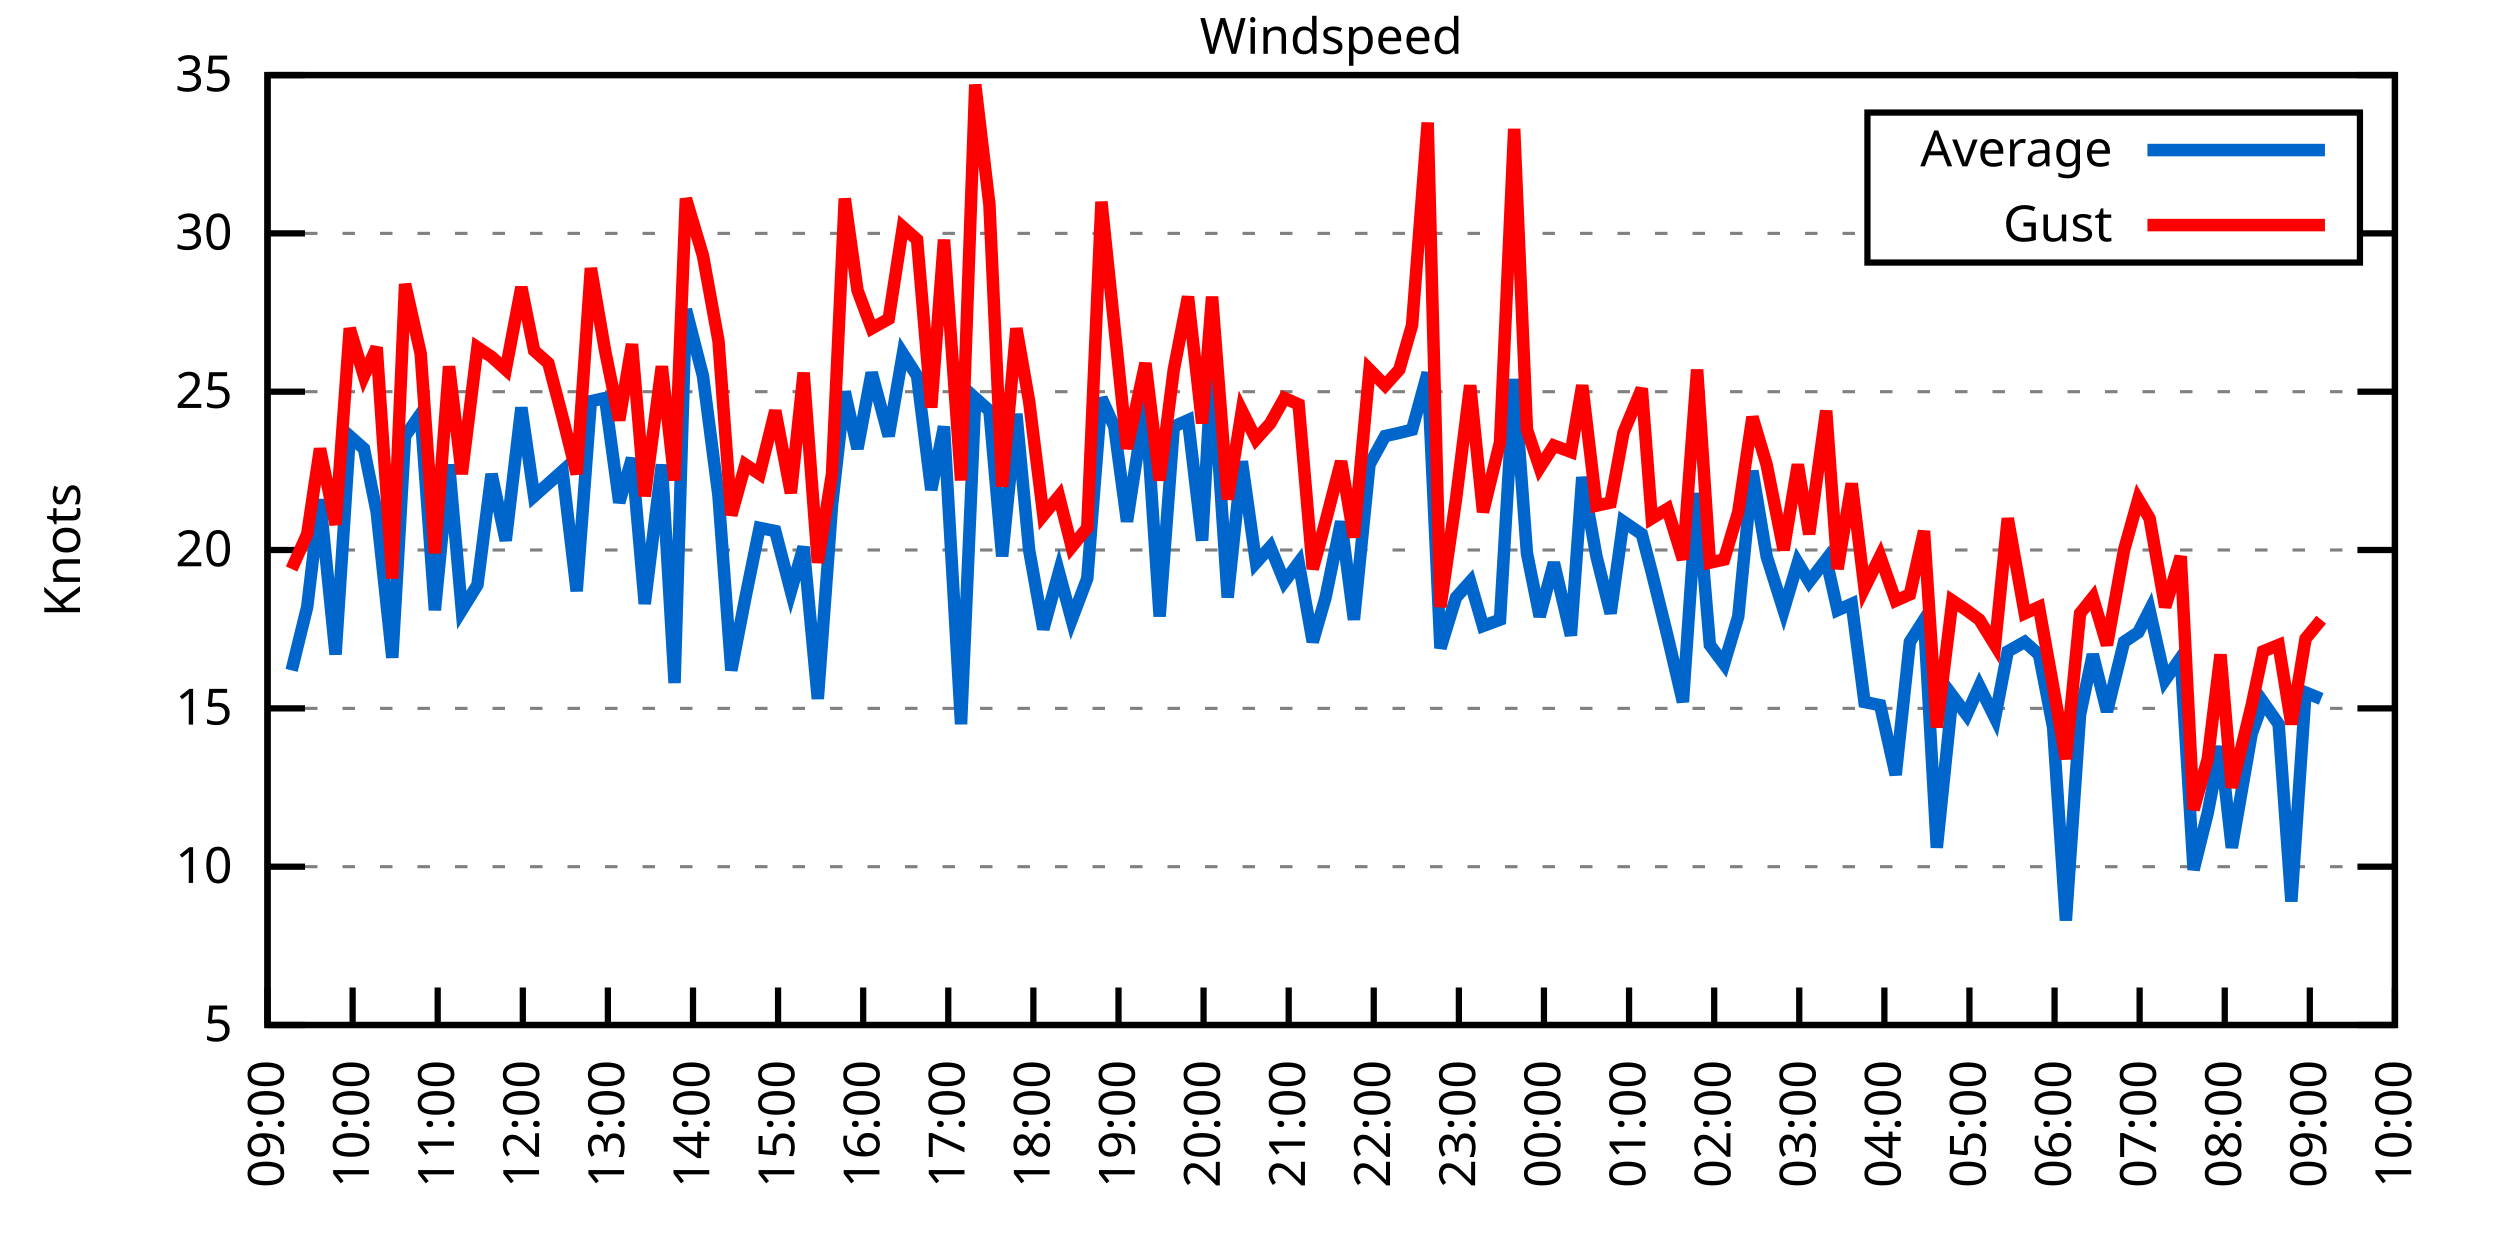
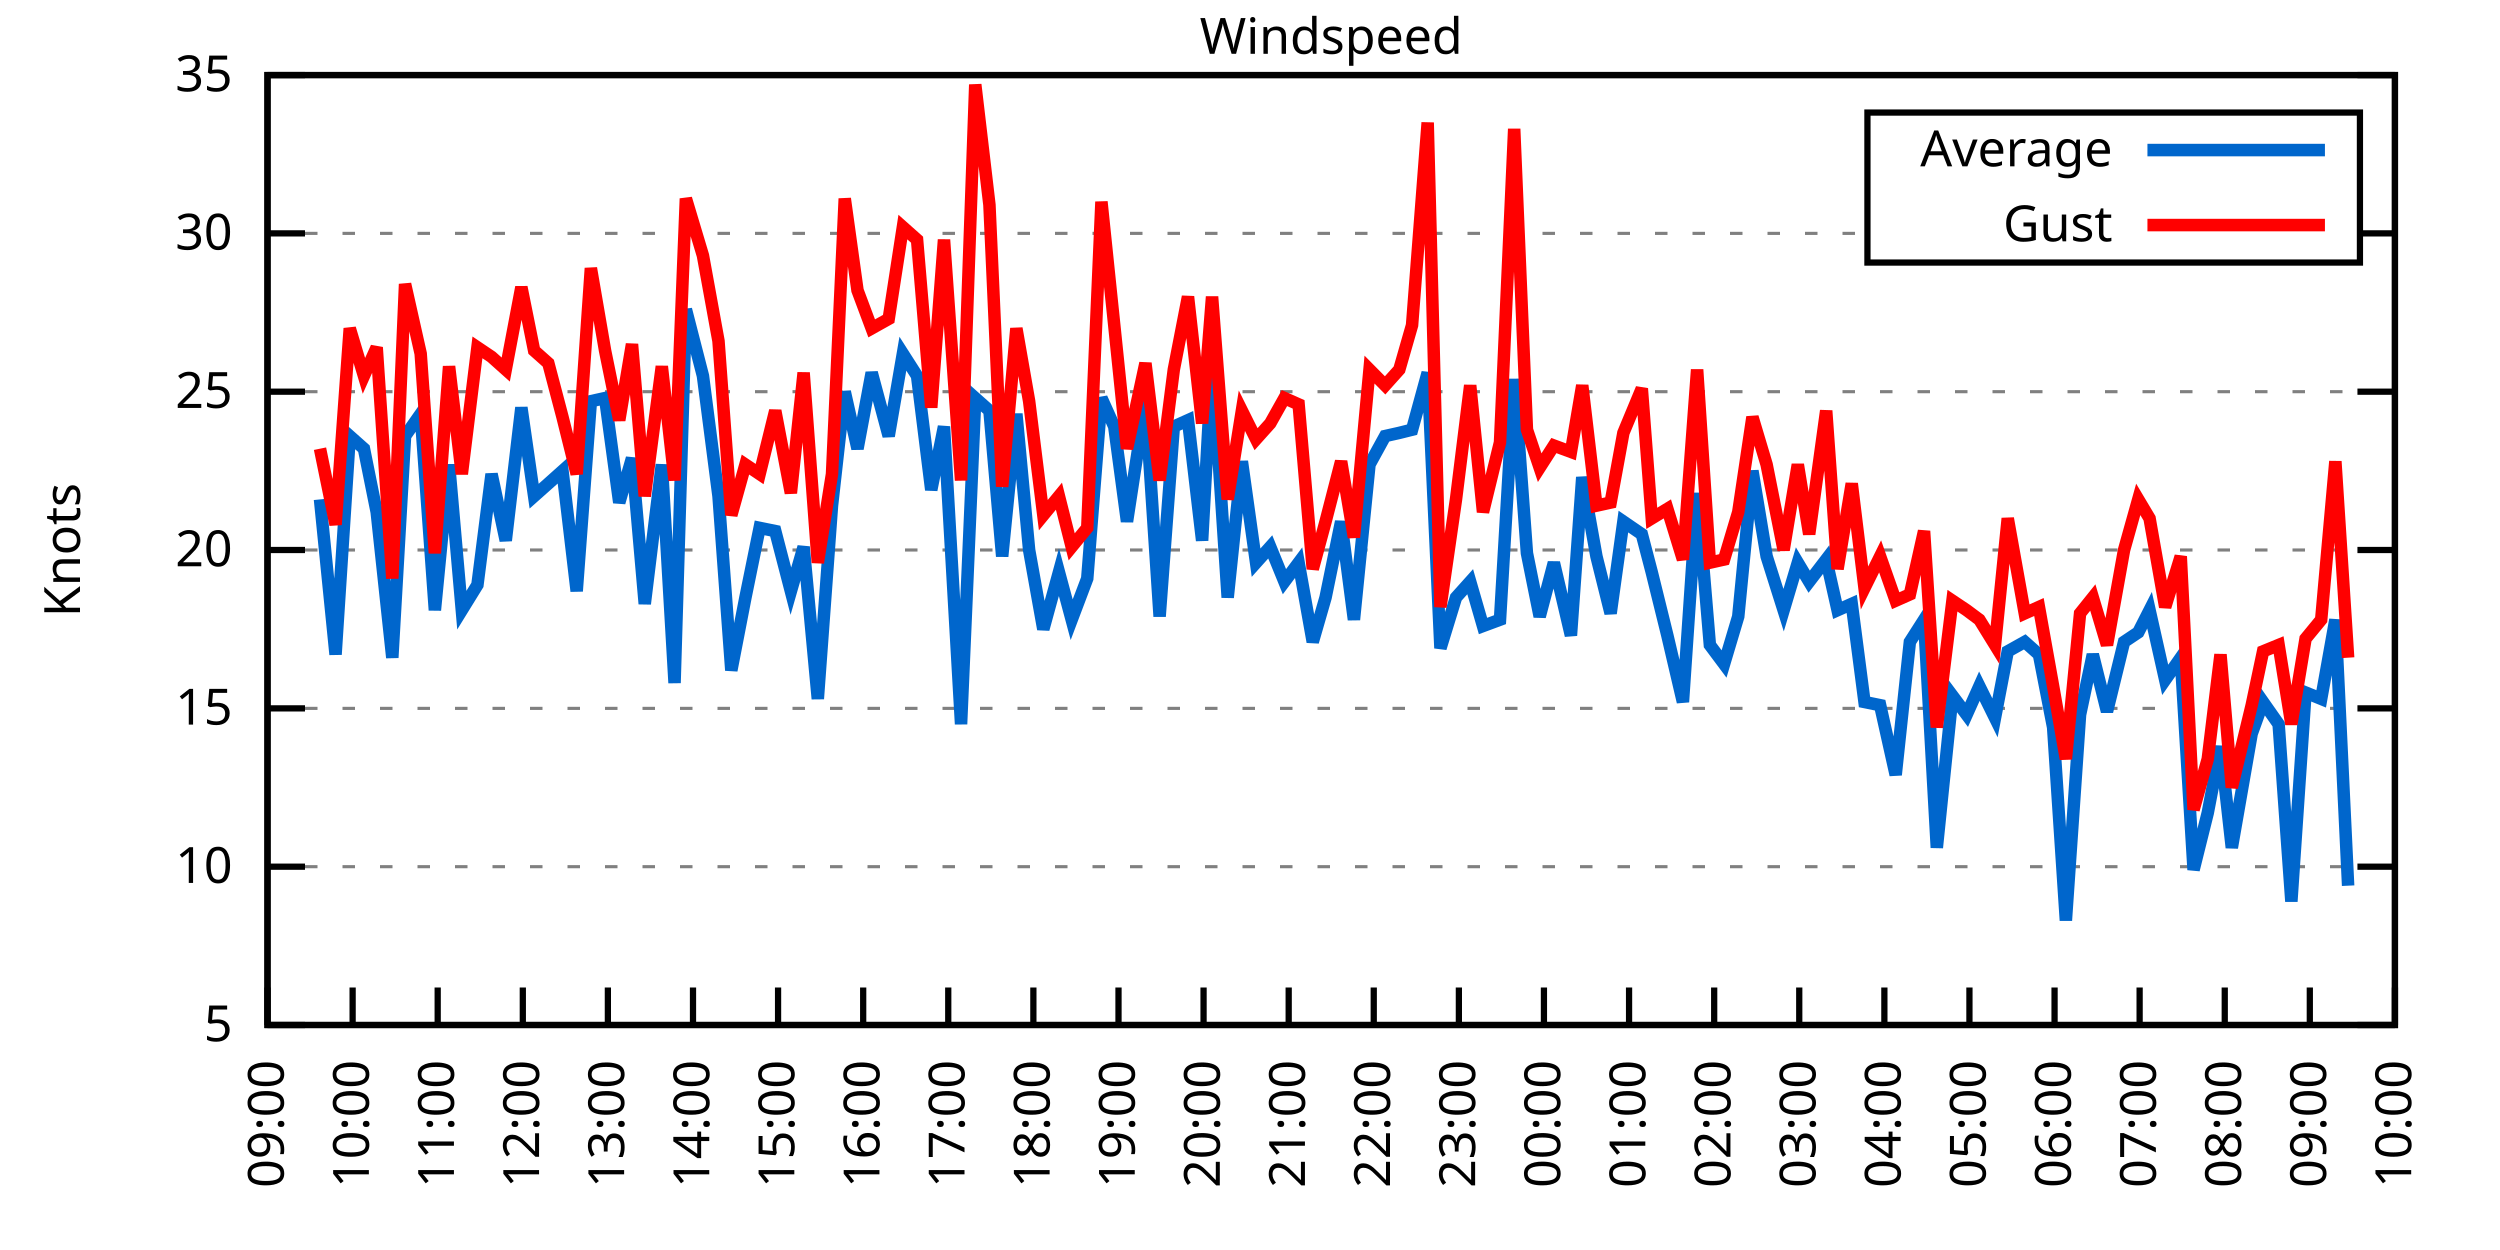
<svg xmlns="http://www.w3.org/2000/svg" xmlns:xlink="http://www.w3.org/1999/xlink" width="400" height="200" viewBox="0 0 400 200">
  <g id="gnuplot_canvas">
    <rect x="0" y="0" width="400" height="200" fill="none" />
    <defs>
      <circle id="gpDot" r="0.5" stroke-width="0.5" stroke="currentColor" />
      <path id="gpPt0" stroke-width="0.333" stroke="currentColor" d="M-1,0 h2 M0,-1 v2" />
      <path id="gpPt1" stroke-width="0.333" stroke="currentColor" d="M-1,-1 L1,1 M1,-1 L-1,1" />
      <path id="gpPt2" stroke-width="0.333" stroke="currentColor" d="M-1,0 L1,0 M0,-1 L0,1 M-1,-1 L1,1 M-1,1 L1,-1" />
      <rect id="gpPt3" stroke-width="0.333" stroke="currentColor" x="-1" y="-1" width="2" height="2" />
      <rect id="gpPt4" stroke-width="0.333" stroke="currentColor" fill="currentColor" x="-1" y="-1" width="2" height="2" />
      <circle id="gpPt5" stroke-width="0.333" stroke="currentColor" cx="0" cy="0" r="1" />
      <use xlink:href="#gpPt5" id="gpPt6" fill="currentColor" stroke="none" />
      <path id="gpPt7" stroke-width="0.333" stroke="currentColor" d="M0,-1.33 L-1.33,0.67 L1.33,0.67 z" />
      <use xlink:href="#gpPt7" id="gpPt8" fill="currentColor" stroke="none" />
      <use xlink:href="#gpPt7" id="gpPt9" stroke="currentColor" transform="rotate(180)" />
      <use xlink:href="#gpPt9" id="gpPt10" fill="currentColor" stroke="none" />
      <use xlink:href="#gpPt3" id="gpPt11" stroke="currentColor" transform="rotate(45)" />
      <use xlink:href="#gpPt11" id="gpPt12" fill="currentColor" stroke="none" />
      <path id="gpPt13" stroke-width="0.333" stroke="currentColor" d="M0,1.330 L1.265,0.411 L0.782,-1.067 L-0.782,-1.076 L-1.265,0.411 z" />
      <use xlink:href="#gpPt13" id="gpPt14" fill="currentColor" stroke="none" />
      <filter id="textbox" filterUnits="objectBoundingBox" x="0" y="0" height="1" width="1">
        <feFlood flood-color="white" flood-opacity="1" result="bgnd" />
        <feComposite in="SourceGraphic" in2="bgnd" operator="atop" />
      </filter>
      <filter id="greybox" filterUnits="objectBoundingBox" x="0" y="0" height="1" width="1">
        <feFlood flood-color="lightgrey" flood-opacity="1" result="grey" />
        <feComposite in="SourceGraphic" in2="grey" operator="atop" />
      </filter>
    </defs>
    <g fill="none" color="white" stroke="currentColor" stroke-width="1.00" stroke-linecap="butt" stroke-linejoin="miter">
</g>
    <g fill="none" color="black" stroke="currentColor" stroke-width="1.00" stroke-linecap="butt" stroke-linejoin="miter">
      <g stroke="none" shape-rendering="crispEdges">
        <polygon fill="rgb(255, 255, 255)" points="42.80,164.00 383.18,164.00 383.18,12.02 42.80,12.02 " />
      </g>
    </g>
    <g fill="none" color="black" stroke="currentColor" stroke-width="1.00" stroke-linecap="butt" stroke-linejoin="miter">
</g>
    <g fill="none" color="black" stroke="black" stroke-width="0.50" stroke-linecap="butt" stroke-linejoin="miter">
</g>
    <g fill="none" color="gray" stroke="currentColor" stroke-width="0.50" stroke-linecap="butt" stroke-linejoin="miter">
      <path stroke="gray" stroke-dasharray="2,4" class="gridline" d="M42.80,164.00 L383.19,164.00  " />
    </g>
    <g fill="none" color="gray" stroke="gray" stroke-width="1.00" stroke-linecap="butt" stroke-linejoin="miter">
</g>
    <g fill="none" color="black" stroke="currentColor" stroke-width="1.00" stroke-linecap="butt" stroke-linejoin="miter">
      <path stroke="black" d="M42.80,164.00 L48.80,164.00 M383.19,164.00 L377.19,164.00  " />
      <g transform="translate(37.20,166.60)" stroke="none" fill="black" font-family="Sans" font-size="8.00" text-anchor="end">
        <text>
          <tspan font-family="Sans"> 5</tspan>
        </text>
      </g>
    </g>
    <g fill="none" color="black" stroke="currentColor" stroke-width="1.00" stroke-linecap="butt" stroke-linejoin="miter">
</g>
    <g fill="none" color="black" stroke="black" stroke-width="0.50" stroke-linecap="butt" stroke-linejoin="miter">
</g>
    <g fill="none" color="gray" stroke="currentColor" stroke-width="0.50" stroke-linecap="butt" stroke-linejoin="miter">
      <path stroke="gray" stroke-dasharray="2,4" class="gridline" d="M42.80,138.67 L383.19,138.67  " />
    </g>
    <g fill="none" color="gray" stroke="gray" stroke-width="1.00" stroke-linecap="butt" stroke-linejoin="miter">
</g>
    <g fill="none" color="black" stroke="currentColor" stroke-width="1.00" stroke-linecap="butt" stroke-linejoin="miter">
      <path stroke="black" d="M42.80,138.67 L48.80,138.67 M383.19,138.67 L377.19,138.67  " />
      <g transform="translate(37.20,141.27)" stroke="none" fill="black" font-family="Sans" font-size="8.00" text-anchor="end">
        <text>
          <tspan font-family="Sans"> 10</tspan>
        </text>
      </g>
    </g>
    <g fill="none" color="black" stroke="currentColor" stroke-width="1.00" stroke-linecap="butt" stroke-linejoin="miter">
</g>
    <g fill="none" color="black" stroke="black" stroke-width="0.50" stroke-linecap="butt" stroke-linejoin="miter">
</g>
    <g fill="none" color="gray" stroke="currentColor" stroke-width="0.50" stroke-linecap="butt" stroke-linejoin="miter">
      <path stroke="gray" stroke-dasharray="2,4" class="gridline" d="M42.80,113.34 L383.19,113.34  " />
    </g>
    <g fill="none" color="gray" stroke="gray" stroke-width="1.00" stroke-linecap="butt" stroke-linejoin="miter">
</g>
    <g fill="none" color="black" stroke="currentColor" stroke-width="1.00" stroke-linecap="butt" stroke-linejoin="miter">
      <path stroke="black" d="M42.80,113.34 L48.80,113.34 M383.19,113.34 L377.19,113.34  " />
      <g transform="translate(37.20,115.94)" stroke="none" fill="black" font-family="Sans" font-size="8.00" text-anchor="end">
        <text>
          <tspan font-family="Sans"> 15</tspan>
        </text>
      </g>
    </g>
    <g fill="none" color="black" stroke="currentColor" stroke-width="1.00" stroke-linecap="butt" stroke-linejoin="miter">
</g>
    <g fill="none" color="black" stroke="black" stroke-width="0.50" stroke-linecap="butt" stroke-linejoin="miter">
</g>
    <g fill="none" color="gray" stroke="currentColor" stroke-width="0.50" stroke-linecap="butt" stroke-linejoin="miter">
      <path stroke="gray" stroke-dasharray="2,4" class="gridline" d="M42.80,88.00 L383.19,88.00  " />
    </g>
    <g fill="none" color="gray" stroke="gray" stroke-width="1.00" stroke-linecap="butt" stroke-linejoin="miter">
</g>
    <g fill="none" color="black" stroke="currentColor" stroke-width="1.00" stroke-linecap="butt" stroke-linejoin="miter">
      <path stroke="black" d="M42.80,88.00 L48.80,88.00 M383.19,88.00 L377.19,88.00  " />
      <g transform="translate(37.20,90.60)" stroke="none" fill="black" font-family="Sans" font-size="8.00" text-anchor="end">
        <text>
          <tspan font-family="Sans"> 20</tspan>
        </text>
      </g>
    </g>
    <g fill="none" color="black" stroke="currentColor" stroke-width="1.00" stroke-linecap="butt" stroke-linejoin="miter">
</g>
    <g fill="none" color="black" stroke="black" stroke-width="0.50" stroke-linecap="butt" stroke-linejoin="miter">
</g>
    <g fill="none" color="gray" stroke="currentColor" stroke-width="0.50" stroke-linecap="butt" stroke-linejoin="miter">
      <path stroke="gray" stroke-dasharray="2,4" class="gridline" d="M42.80,62.67 L383.19,62.67  " />
    </g>
    <g fill="none" color="gray" stroke="gray" stroke-width="1.00" stroke-linecap="butt" stroke-linejoin="miter">
</g>
    <g fill="none" color="black" stroke="currentColor" stroke-width="1.00" stroke-linecap="butt" stroke-linejoin="miter">
      <path stroke="black" d="M42.80,62.67 L48.80,62.67 M383.19,62.67 L377.19,62.67  " />
      <g transform="translate(37.20,65.27)" stroke="none" fill="black" font-family="Sans" font-size="8.00" text-anchor="end">
        <text>
          <tspan font-family="Sans"> 25</tspan>
        </text>
      </g>
    </g>
    <g fill="none" color="black" stroke="currentColor" stroke-width="1.00" stroke-linecap="butt" stroke-linejoin="miter">
</g>
    <g fill="none" color="black" stroke="black" stroke-width="0.50" stroke-linecap="butt" stroke-linejoin="miter">
</g>
    <g fill="none" color="gray" stroke="currentColor" stroke-width="0.50" stroke-linecap="butt" stroke-linejoin="miter">
      <path stroke="gray" stroke-dasharray="2,4" class="gridline" d="M42.80,37.34 L298.79,37.34 M377.59,37.34 L383.19,37.34  " />
    </g>
    <g fill="none" color="gray" stroke="gray" stroke-width="1.00" stroke-linecap="butt" stroke-linejoin="miter">
</g>
    <g fill="none" color="black" stroke="currentColor" stroke-width="1.00" stroke-linecap="butt" stroke-linejoin="miter">
      <path stroke="black" d="M42.80,37.34 L48.80,37.34 M383.19,37.34 L377.19,37.34  " />
      <g transform="translate(37.20,39.94)" stroke="none" fill="black" font-family="Sans" font-size="8.00" text-anchor="end">
        <text>
          <tspan font-family="Sans"> 30</tspan>
        </text>
      </g>
    </g>
    <g fill="none" color="black" stroke="currentColor" stroke-width="1.00" stroke-linecap="butt" stroke-linejoin="miter">
</g>
    <g fill="none" color="black" stroke="black" stroke-width="0.50" stroke-linecap="butt" stroke-linejoin="miter">
</g>
    <g fill="none" color="gray" stroke="currentColor" stroke-width="0.50" stroke-linecap="butt" stroke-linejoin="miter">
      <path stroke="gray" stroke-dasharray="2,4" class="gridline" d="M42.80,12.01 L383.19,12.01  " />
    </g>
    <g fill="none" color="gray" stroke="gray" stroke-width="1.00" stroke-linecap="butt" stroke-linejoin="miter">
</g>
    <g fill="none" color="black" stroke="currentColor" stroke-width="1.00" stroke-linecap="butt" stroke-linejoin="miter">
      <path stroke="black" d="M42.80,12.01 L48.80,12.01 M383.19,12.01 L377.19,12.01  " />
      <g transform="translate(37.20,14.61)" stroke="none" fill="black" font-family="Sans" font-size="8.00" text-anchor="end">
        <text>
          <tspan font-family="Sans"> 35</tspan>
        </text>
      </g>
    </g>
    <g fill="none" color="black" stroke="currentColor" stroke-width="1.00" stroke-linecap="butt" stroke-linejoin="miter">
      <path stroke="black" d="M42.80,164.00 L42.80,158.00  " />
      <g transform="translate(45.40,169.60) rotate(270.00)" stroke="none" fill="black" font-family="Sans" font-size="8.00" text-anchor="end">
        <text>
          <tspan font-family="Sans">09:00</tspan>
        </text>
      </g>
    </g>
    <g fill="none" color="black" stroke="currentColor" stroke-width="1.00" stroke-linecap="butt" stroke-linejoin="miter">
      <path stroke="black" d="M56.42,164.00 L56.42,158.00  " />
      <g transform="translate(59.02,169.60) rotate(270.00)" stroke="none" fill="black" font-family="Sans" font-size="8.00" text-anchor="end">
        <text>
          <tspan font-family="Sans">10:00</tspan>
        </text>
      </g>
    </g>
    <g fill="none" color="black" stroke="currentColor" stroke-width="1.00" stroke-linecap="butt" stroke-linejoin="miter">
      <path stroke="black" d="M70.03,164.00 L70.03,158.00  " />
      <g transform="translate(72.63,169.60) rotate(270.00)" stroke="none" fill="black" font-family="Sans" font-size="8.00" text-anchor="end">
        <text>
          <tspan font-family="Sans">11:00</tspan>
        </text>
      </g>
    </g>
    <g fill="none" color="black" stroke="currentColor" stroke-width="1.00" stroke-linecap="butt" stroke-linejoin="miter">
      <path stroke="black" d="M83.65,164.00 L83.65,158.00  " />
      <g transform="translate(86.25,169.60) rotate(270.00)" stroke="none" fill="black" font-family="Sans" font-size="8.00" text-anchor="end">
        <text>
          <tspan font-family="Sans">12:00</tspan>
        </text>
      </g>
    </g>
    <g fill="none" color="black" stroke="currentColor" stroke-width="1.00" stroke-linecap="butt" stroke-linejoin="miter">
      <path stroke="black" d="M97.26,164.00 L97.26,158.00  " />
      <g transform="translate(99.86,169.60) rotate(270.00)" stroke="none" fill="black" font-family="Sans" font-size="8.00" text-anchor="end">
        <text>
          <tspan font-family="Sans">13:00</tspan>
        </text>
      </g>
    </g>
    <g fill="none" color="black" stroke="currentColor" stroke-width="1.00" stroke-linecap="butt" stroke-linejoin="miter">
      <path stroke="black" d="M110.88,164.00 L110.88,158.00  " />
      <g transform="translate(113.48,169.60) rotate(270.00)" stroke="none" fill="black" font-family="Sans" font-size="8.00" text-anchor="end">
        <text>
          <tspan font-family="Sans">14:00</tspan>
        </text>
      </g>
    </g>
    <g fill="none" color="black" stroke="currentColor" stroke-width="1.00" stroke-linecap="butt" stroke-linejoin="miter">
      <path stroke="black" d="M124.49,164.00 L124.49,158.00  " />
      <g transform="translate(127.09,169.60) rotate(270.00)" stroke="none" fill="black" font-family="Sans" font-size="8.00" text-anchor="end">
        <text>
          <tspan font-family="Sans">15:00</tspan>
        </text>
      </g>
    </g>
    <g fill="none" color="black" stroke="currentColor" stroke-width="1.00" stroke-linecap="butt" stroke-linejoin="miter">
      <path stroke="black" d="M138.11,164.00 L138.11,158.00  " />
      <g transform="translate(140.71,169.60) rotate(270.00)" stroke="none" fill="black" font-family="Sans" font-size="8.00" text-anchor="end">
        <text>
          <tspan font-family="Sans">16:00</tspan>
        </text>
      </g>
    </g>
    <g fill="none" color="black" stroke="currentColor" stroke-width="1.00" stroke-linecap="butt" stroke-linejoin="miter">
      <path stroke="black" d="M151.72,164.00 L151.72,158.00  " />
      <g transform="translate(154.32,169.60) rotate(270.00)" stroke="none" fill="black" font-family="Sans" font-size="8.00" text-anchor="end">
        <text>
          <tspan font-family="Sans">17:00</tspan>
        </text>
      </g>
    </g>
    <g fill="none" color="black" stroke="currentColor" stroke-width="1.00" stroke-linecap="butt" stroke-linejoin="miter">
      <path stroke="black" d="M165.34,164.00 L165.34,158.00  " />
      <g transform="translate(167.94,169.60) rotate(270.00)" stroke="none" fill="black" font-family="Sans" font-size="8.00" text-anchor="end">
        <text>
          <tspan font-family="Sans">18:00</tspan>
        </text>
      </g>
    </g>
    <g fill="none" color="black" stroke="currentColor" stroke-width="1.00" stroke-linecap="butt" stroke-linejoin="miter">
      <path stroke="black" d="M178.96,164.00 L178.96,158.00  " />
      <g transform="translate(181.56,169.60) rotate(270.00)" stroke="none" fill="black" font-family="Sans" font-size="8.00" text-anchor="end">
        <text>
          <tspan font-family="Sans">19:00</tspan>
        </text>
      </g>
    </g>
    <g fill="none" color="black" stroke="currentColor" stroke-width="1.00" stroke-linecap="butt" stroke-linejoin="miter">
      <path stroke="black" d="M192.57,164.00 L192.57,158.00  " />
      <g transform="translate(195.17,169.60) rotate(270.00)" stroke="none" fill="black" font-family="Sans" font-size="8.00" text-anchor="end">
        <text>
          <tspan font-family="Sans">20:00</tspan>
        </text>
      </g>
    </g>
    <g fill="none" color="black" stroke="currentColor" stroke-width="1.00" stroke-linecap="butt" stroke-linejoin="miter">
      <path stroke="black" d="M206.19,164.00 L206.19,158.00  " />
      <g transform="translate(208.79,169.60) rotate(270.00)" stroke="none" fill="black" font-family="Sans" font-size="8.00" text-anchor="end">
        <text>
          <tspan font-family="Sans">21:00</tspan>
        </text>
      </g>
    </g>
    <g fill="none" color="black" stroke="currentColor" stroke-width="1.00" stroke-linecap="butt" stroke-linejoin="miter">
      <path stroke="black" d="M219.80,164.00 L219.80,158.00  " />
      <g transform="translate(222.40,169.60) rotate(270.00)" stroke="none" fill="black" font-family="Sans" font-size="8.00" text-anchor="end">
        <text>
          <tspan font-family="Sans">22:00</tspan>
        </text>
      </g>
    </g>
    <g fill="none" color="black" stroke="currentColor" stroke-width="1.00" stroke-linecap="butt" stroke-linejoin="miter">
      <path stroke="black" d="M233.42,164.00 L233.42,158.00  " />
      <g transform="translate(236.02,169.60) rotate(270.00)" stroke="none" fill="black" font-family="Sans" font-size="8.00" text-anchor="end">
        <text>
          <tspan font-family="Sans">23:00</tspan>
        </text>
      </g>
    </g>
    <g fill="none" color="black" stroke="currentColor" stroke-width="1.00" stroke-linecap="butt" stroke-linejoin="miter">
      <path stroke="black" d="M247.03,164.00 L247.03,158.00  " />
      <g transform="translate(249.63,169.60) rotate(270.00)" stroke="none" fill="black" font-family="Sans" font-size="8.00" text-anchor="end">
        <text>
          <tspan font-family="Sans">00:00</tspan>
        </text>
      </g>
    </g>
    <g fill="none" color="black" stroke="currentColor" stroke-width="1.00" stroke-linecap="butt" stroke-linejoin="miter">
      <path stroke="black" d="M260.65,164.00 L260.65,158.00  " />
      <g transform="translate(263.25,169.60) rotate(270.00)" stroke="none" fill="black" font-family="Sans" font-size="8.00" text-anchor="end">
        <text>
          <tspan font-family="Sans">01:00</tspan>
        </text>
      </g>
    </g>
    <g fill="none" color="black" stroke="currentColor" stroke-width="1.00" stroke-linecap="butt" stroke-linejoin="miter">
      <path stroke="black" d="M274.27,164.00 L274.27,158.00  " />
      <g transform="translate(276.87,169.60) rotate(270.00)" stroke="none" fill="black" font-family="Sans" font-size="8.00" text-anchor="end">
        <text>
          <tspan font-family="Sans">02:00</tspan>
        </text>
      </g>
    </g>
    <g fill="none" color="black" stroke="currentColor" stroke-width="1.00" stroke-linecap="butt" stroke-linejoin="miter">
      <path stroke="black" d="M287.88,164.00 L287.88,158.00  " />
      <g transform="translate(290.48,169.60) rotate(270.00)" stroke="none" fill="black" font-family="Sans" font-size="8.00" text-anchor="end">
        <text>
          <tspan font-family="Sans">03:00</tspan>
        </text>
      </g>
    </g>
    <g fill="none" color="black" stroke="currentColor" stroke-width="1.00" stroke-linecap="butt" stroke-linejoin="miter">
      <path stroke="black" d="M301.50,164.00 L301.50,158.00  " />
      <g transform="translate(304.10,169.60) rotate(270.00)" stroke="none" fill="black" font-family="Sans" font-size="8.00" text-anchor="end">
        <text>
          <tspan font-family="Sans">04:00</tspan>
        </text>
      </g>
    </g>
    <g fill="none" color="black" stroke="currentColor" stroke-width="1.00" stroke-linecap="butt" stroke-linejoin="miter">
      <path stroke="black" d="M315.11,164.00 L315.11,158.00  " />
      <g transform="translate(317.71,169.60) rotate(270.00)" stroke="none" fill="black" font-family="Sans" font-size="8.00" text-anchor="end">
        <text>
          <tspan font-family="Sans">05:00</tspan>
        </text>
      </g>
    </g>
    <g fill="none" color="black" stroke="currentColor" stroke-width="1.00" stroke-linecap="butt" stroke-linejoin="miter">
      <path stroke="black" d="M328.73,164.00 L328.73,158.00  " />
      <g transform="translate(331.33,169.60) rotate(270.00)" stroke="none" fill="black" font-family="Sans" font-size="8.00" text-anchor="end">
        <text>
          <tspan font-family="Sans">06:00</tspan>
        </text>
      </g>
    </g>
    <g fill="none" color="black" stroke="currentColor" stroke-width="1.00" stroke-linecap="butt" stroke-linejoin="miter">
      <path stroke="black" d="M342.34,164.00 L342.34,158.00  " />
      <g transform="translate(344.94,169.60) rotate(270.00)" stroke="none" fill="black" font-family="Sans" font-size="8.00" text-anchor="end">
        <text>
          <tspan font-family="Sans">07:00</tspan>
        </text>
      </g>
    </g>
    <g fill="none" color="black" stroke="currentColor" stroke-width="1.00" stroke-linecap="butt" stroke-linejoin="miter">
      <path stroke="black" d="M355.96,164.00 L355.96,158.00  " />
      <g transform="translate(358.56,169.60) rotate(270.00)" stroke="none" fill="black" font-family="Sans" font-size="8.00" text-anchor="end">
        <text>
          <tspan font-family="Sans">08:00</tspan>
        </text>
      </g>
    </g>
    <g fill="none" color="black" stroke="currentColor" stroke-width="1.00" stroke-linecap="butt" stroke-linejoin="miter">
      <path stroke="black" d="M369.57,164.00 L369.57,158.00  " />
      <g transform="translate(372.17,169.60) rotate(270.00)" stroke="none" fill="black" font-family="Sans" font-size="8.00" text-anchor="end">
        <text>
          <tspan font-family="Sans">09:00</tspan>
        </text>
      </g>
    </g>
    <g fill="none" color="black" stroke="currentColor" stroke-width="1.00" stroke-linecap="butt" stroke-linejoin="miter">
      <path stroke="black" d="M383.19,164.00 L383.19,158.00  " />
      <g transform="translate(385.79,169.60) rotate(270.00)" stroke="none" fill="black" font-family="Sans" font-size="8.00" text-anchor="end">
        <text>
          <tspan font-family="Sans">10:00</tspan>
        </text>
      </g>
    </g>
    <g fill="none" color="black" stroke="currentColor" stroke-width="1.00" stroke-linecap="butt" stroke-linejoin="miter">
</g>
    <g fill="none" color="black" stroke="currentColor" stroke-width="1.00" stroke-linecap="butt" stroke-linejoin="miter">
      <path stroke="black" d="M42.80,12.01 L42.80,164.00 L383.19,164.00 L383.19,12.01 L42.80,12.01 Z  " />
    </g>
    <g fill="none" color="black" stroke="currentColor" stroke-width="1.00" stroke-linecap="butt" stroke-linejoin="miter">
</g>
    <g fill="none" color="black" stroke="currentColor" stroke-width="1.00" stroke-linecap="butt" stroke-linejoin="miter">
      <path stroke="black" d="M298.79,42.01 L298.79,18.01 L377.59,18.01 L377.59,42.01 L298.79,42.01 Z  " />
    </g>
    <g id="Windspeed_plot_1">
      <g fill="none" color="white" stroke="black" stroke-width="2.00" stroke-linecap="butt" stroke-linejoin="miter">
</g>
      <g fill="none" color="black" stroke="currentColor" stroke-width="2.00" stroke-linecap="butt" stroke-linejoin="miter">
        <g transform="translate(337.99,26.61)" stroke="none" fill="black" font-family="Sans" font-size="8.00" text-anchor="end">
          <text>
            <tspan font-family="Sans">Average</tspan>
          </text>
        </g>
      </g>
      <g fill="none" color="black" stroke="currentColor" stroke-width="2.00" stroke-linecap="butt" stroke-linejoin="miter">
-         <path stroke="rgb(  0, 102, 204)" d="M343.59,24.01 L371.99,24.01 M46.66,107.26 L49.15,97.12 L51.20,79.90 L53.69,104.72 L55.96,69.77 L58.23,71.79   L60.27,81.93 L62.77,105.23 L64.81,69.77 L67.31,66.22 L69.58,97.63 L71.85,74.33 L73.89,97.63 L76.39,93.58   L78.65,75.85 L80.92,86.49 L83.42,65.21 L85.46,79.39 L87.73,77.37 L90.00,75.34 L92.27,94.59 L94.54,64.19   L96.81,63.69 L99.08,80.41 L101.12,73.31 L103.16,96.62 L105.89,74.33 L107.93,109.28 L109.74,49.50 L112.47,60.14   L114.96,79.39 L117.01,107.26 L119.27,95.60 L121.54,84.46 L124.04,84.97 L126.54,94.59 L128.58,87.50 L130.85,111.82   L133.12,80.91 L135.16,62.67 L137.20,71.79 L139.47,59.63 L142.19,69.77 L144.46,56.59 L146.73,60.14 L149.00,78.38   L151.04,68.25 L153.77,115.87 L156.04,63.69 L158.31,65.71 L160.35,89.02 L162.62,66.22 L164.66,88.00 L166.93,100.67   L169.43,91.55 L171.47,99.15 L173.96,92.56 L176.23,63.69 L178.28,68.25 L180.32,83.45 L183.27,64.19 L185.54,98.64   L187.81,68.25 L190.08,67.23 L192.34,86.49 L193.93,57.61 L196.43,95.60 L198.70,73.82 L200.97,90.03 L203.24,87.50   L205.51,93.07 L207.78,90.03 L210.04,102.70 L212.09,95.60 L214.58,83.45 L216.63,99.15 L219.12,74.33 L221.62,69.77   L223.89,69.26 L225.93,68.75 L228.43,59.63 L230.47,103.71 L232.96,95.60 L235.23,93.07 L237.28,100.16 L240.00,99.15   L242.27,60.65 L244.31,88.51 L246.35,98.64 L248.62,90.03 L251.35,101.68 L253.16,76.35 L255.43,89.02 L257.70,98.14   L259.74,83.45 L262.69,85.47 L264.28,91.55 L266.78,101.68 L269.27,112.32 L271.54,78.89 L273.58,103.20 L275.85,106.24   L278.12,98.64 L280.39,75.34 L282.66,89.02 L285.38,97.63 L287.65,90.03 L289.47,93.07 L292.19,89.52 L294.01,97.63   L296.28,96.62 L298.32,112.32 L300.82,112.83 L303.31,123.98 L305.58,102.70 L307.85,99.15 L309.89,135.63 L312.39,111.31   L314.66,114.35 L316.70,109.79 L319.20,114.86 L321.24,104.22 L323.96,102.70 L326.23,104.72 L328.50,116.38 L330.54,147.28   L332.81,114.35 L334.85,104.72 L337.12,113.84 L339.85,102.70 L342.12,101.18 L343.93,97.63 L346.43,108.78 L348.92,105.23   L350.97,139.17 L353.24,130.06 L355.28,119.42 L357.09,135.63 L360.27,117.39 L362.09,112.32 L364.58,115.87 L366.62,144.24   L368.89,110.80 L371.39,111.82  " />
+         <path stroke="rgb(  0, 102, 204)" d="M343.59,24.01 L371.99,24.01 M51.20,79.90 L53.69,104.72 L55.96,69.77 L58.23,71.79 L60.27,81.93 L62.77,105.23   L64.81,69.77 L67.31,66.22 L69.58,97.63 L71.85,74.33 L73.89,97.63 L76.39,93.58 L78.65,75.85 L80.92,86.49   L83.42,65.21 L85.46,79.39 L87.73,77.37 L90.00,75.34 L92.27,94.59 L94.54,64.19 L96.81,63.69 L99.08,80.41   L101.12,73.31 L103.16,96.62 L105.89,74.33 L107.93,109.28 L109.74,49.50 L112.47,60.14 L114.96,79.39 L117.01,107.26   L119.27,95.60 L121.54,84.46 L124.04,84.97 L126.54,94.59 L128.58,87.50 L130.85,111.82 L133.12,80.91 L135.16,62.67   L137.20,71.79 L139.47,59.63 L142.19,69.77 L144.46,56.59 L146.73,60.14 L149.00,78.38 L151.04,68.25 L153.77,115.87   L156.04,63.69 L158.31,65.71 L160.35,89.02 L162.62,66.22 L164.66,88.00 L166.93,100.67 L169.43,91.55 L171.47,99.15   L173.96,92.56 L176.23,63.69 L178.28,68.25 L180.32,83.45 L183.27,64.19 L185.54,98.64 L187.81,68.25 L190.08,67.23   L192.34,86.49 L193.93,57.61 L196.43,95.60 L198.70,73.82 L200.97,90.03 L203.24,87.50 L205.51,93.07 L207.78,90.03   L210.04,102.70 L212.09,95.60 L214.58,83.45 L216.63,99.15 L219.12,74.33 L221.62,69.77 L223.89,69.26 L225.93,68.75   L228.43,59.63 L230.47,103.71 L232.96,95.60 L235.23,93.07 L237.28,100.16 L240.00,99.15 L242.27,60.65 L244.31,88.51   L246.35,98.64 L248.62,90.03 L251.35,101.68 L253.16,76.35 L255.43,89.02 L257.70,98.14 L259.74,83.45 L262.69,85.47   L264.28,91.55 L266.78,101.68 L269.27,112.32 L271.54,78.89 L273.58,103.20 L275.85,106.24 L278.12,98.64 L280.39,75.34   L282.66,89.02 L285.38,97.63 L287.65,90.03 L289.47,93.07 L292.19,89.52 L294.01,97.63 L296.28,96.62 L298.32,112.32   L300.82,112.83 L303.31,123.98 L305.58,102.70 L307.85,99.15 L309.89,135.63 L312.39,111.31 L314.66,114.35 L316.70,109.79   L319.20,114.86 L321.24,104.22 L323.96,102.70 L326.23,104.72 L328.50,116.38 L330.54,147.28 L332.81,114.35 L334.85,104.72   L337.12,113.84 L339.85,102.70 L342.12,101.18 L343.93,97.63 L346.43,108.78 L348.92,105.23 L350.97,139.17 L353.24,130.06   L355.28,119.42 L357.09,135.63 L360.27,117.39 L362.09,112.32 L364.58,115.87 L366.62,144.24 L368.89,110.80 L371.39,111.82   L373.66,99.15 L375.70,141.71  " />
      </g>
    </g>
    <g id="Windspeed_plot_2">
      <g fill="none" color="black" stroke="currentColor" stroke-width="2.00" stroke-linecap="butt" stroke-linejoin="miter">
        <g transform="translate(337.99,38.61)" stroke="none" fill="black" font-family="Sans" font-size="8.00" text-anchor="end">
          <text>
            <tspan font-family="Sans">Gust</tspan>
          </text>
        </g>
      </g>
      <g fill="none" color="black" stroke="currentColor" stroke-width="2.00" stroke-linecap="butt" stroke-linejoin="miter">
-         <path stroke="rgb(255,   0,   0)" d="M343.59,36.01 L371.99,36.01 M46.66,91.04 L49.15,85.47 L51.20,71.79 L53.69,83.95 L55.96,52.54 L58.23,60.14   L60.27,55.58 L62.77,92.56 L64.81,45.45 L67.31,56.59 L69.58,88.51 L71.85,58.62 L73.89,75.85 L76.39,55.58   L78.65,57.10 L80.92,59.13 L83.42,45.95 L85.46,56.09 L87.73,58.11 L90.00,66.73 L92.27,75.85 L94.54,42.91   L96.81,56.09 L99.08,67.23 L101.12,55.07 L103.16,79.39 L105.89,58.62 L107.93,76.86 L109.74,31.77 L112.47,40.89   L114.96,54.57 L117.01,82.43 L119.27,74.33 L121.54,75.85 L124.04,65.71 L126.54,78.89 L128.58,59.63 L130.85,90.03   L133.12,75.85 L135.16,31.77 L137.20,46.46 L139.47,52.54 L142.19,51.02 L144.46,36.33 L146.73,38.35 L149.00,65.21   L151.04,38.35 L153.77,76.86 L156.04,13.53 L158.31,32.78 L160.35,77.87 L162.62,52.54 L164.66,64.19 L166.93,82.43   L169.43,79.39 L171.47,87.50 L173.96,84.46 L176.23,32.28 L178.28,52.03 L180.32,71.79 L183.27,58.11 L185.54,76.86   L187.81,59.13 L190.08,47.47 L192.34,67.74 L193.93,47.47 L196.43,79.90 L198.70,65.71 L200.97,70.27 L203.24,67.74   L205.51,63.69 L207.78,64.70 L210.04,91.04 L212.09,83.45 L214.58,73.82 L216.63,85.98 L219.12,59.13 L221.62,61.66   L223.89,59.13 L225.93,52.03 L228.43,19.61 L230.47,97.12 L232.96,79.90 L235.23,61.66 L237.28,81.93 L240.00,70.78   L242.27,20.62 L244.31,68.75 L246.35,74.83 L248.62,71.29 L251.35,72.30 L253.16,61.66 L255.43,80.91 L257.70,80.41   L259.74,69.26 L262.69,62.17 L264.28,82.94 L266.78,81.42 L269.27,89.52 L271.54,59.13 L273.58,90.03 L275.85,89.52   L278.12,81.93 L280.39,66.73 L282.66,74.33 L285.38,88.00 L287.65,74.33 L289.47,85.47 L292.19,65.71 L294.01,91.04   L296.28,77.37 L298.32,94.08 L300.82,89.02 L303.31,96.11 L305.58,95.10 L307.85,84.97 L309.89,116.38 L312.39,96.11   L314.66,97.63 L316.70,99.15 L319.20,103.20 L321.24,82.94 L323.96,98.14 L326.23,97.12 L328.50,109.79 L330.54,121.44   L332.81,98.14 L334.85,95.60 L337.12,103.20 L339.85,88.00 L342.12,79.90 L343.93,82.94 L346.43,97.12 L348.92,89.02   L350.97,129.55 L353.24,121.44 L355.28,104.72 L357.09,126.00 L360.27,112.83 L362.09,104.22 L364.58,103.20 L366.62,115.87   L368.89,102.19 L371.39,99.15  " />
+         <path stroke="rgb(255,   0,   0)" d="M343.59,36.01 L371.99,36.01 M51.20,71.79 L53.69,83.95 L55.96,52.54 L58.23,60.14 L60.27,55.58 L62.77,92.56   L64.81,45.45 L67.31,56.59 L69.58,88.51 L71.85,58.62 L73.89,75.85 L76.39,55.58 L78.65,57.10 L80.92,59.13   L83.42,45.95 L85.46,56.09 L87.73,58.11 L90.00,66.73 L92.27,75.85 L94.54,42.91 L96.81,56.09 L99.08,67.23   L101.12,55.07 L103.16,79.39 L105.89,58.62 L107.93,76.86 L109.74,31.77 L112.47,40.89 L114.96,54.57 L117.01,82.43   L119.27,74.33 L121.54,75.85 L124.04,65.71 L126.54,78.89 L128.58,59.63 L130.85,90.03 L133.12,75.85 L135.16,31.77   L137.20,46.46 L139.47,52.54 L142.19,51.02 L144.46,36.33 L146.73,38.35 L149.00,65.21 L151.04,38.35 L153.77,76.86   L156.04,13.53 L158.31,32.78 L160.35,77.87 L162.62,52.54 L164.66,64.19 L166.93,82.43 L169.43,79.39 L171.47,87.50   L173.96,84.46 L176.23,32.28 L178.28,52.03 L180.32,71.79 L183.27,58.11 L185.54,76.86 L187.81,59.13 L190.08,47.47   L192.34,67.74 L193.93,47.47 L196.43,79.90 L198.70,65.71 L200.97,70.27 L203.24,67.74 L205.51,63.69 L207.78,64.70   L210.04,91.04 L212.09,83.45 L214.58,73.82 L216.63,85.98 L219.12,59.13 L221.62,61.66 L223.89,59.13 L225.93,52.03   L228.43,19.61 L230.47,97.12 L232.96,79.90 L235.23,61.66 L237.28,81.93 L240.00,70.78 L242.27,20.62 L244.31,68.75   L246.35,74.83 L248.62,71.29 L251.35,72.30 L253.16,61.66 L255.43,80.91 L257.70,80.41 L259.74,69.26 L262.69,62.17   L264.28,82.94 L266.78,81.42 L269.27,89.52 L271.54,59.13 L273.58,90.03 L275.85,89.52 L278.12,81.93 L280.39,66.73   L282.66,74.33 L285.38,88.00 L287.65,74.33 L289.47,85.47 L292.19,65.71 L294.01,91.04 L296.28,77.37 L298.32,94.08   L300.82,89.02 L303.31,96.11 L305.58,95.10 L307.85,84.97 L309.89,116.38 L312.39,96.11 L314.66,97.63 L316.70,99.15   L319.20,103.20 L321.24,82.94 L323.96,98.14 L326.23,97.12 L328.50,109.79 L330.54,121.44 L332.81,98.14 L334.85,95.60   L337.12,103.20 L339.85,88.00 L342.12,79.90 L343.93,82.94 L346.43,97.12 L348.92,89.02 L350.97,129.55 L353.24,121.44   L355.28,104.72 L357.09,126.00 L360.27,112.83 L362.09,104.22 L364.58,103.20 L366.62,115.87 L368.89,102.19 L371.39,99.15   L373.66,73.82 L375.70,105.23  " />
      </g>
    </g>
    <g fill="none" color="black" stroke="currentColor" stroke-width="2.00" stroke-linecap="butt" stroke-linejoin="miter">
</g>
    <g fill="none" color="black" stroke="black" stroke-width="1.00" stroke-linecap="butt" stroke-linejoin="miter">
</g>
    <g fill="none" color="black" stroke="currentColor" stroke-width="1.00" stroke-linecap="butt" stroke-linejoin="miter">
      <path stroke="black" d="M42.80,12.01 L42.80,164.00 L383.19,164.00 L383.19,12.01 L42.80,12.01 Z  " />
      <g transform="translate(12.80,88.01) rotate(270.00)" stroke="none" fill="black" font-family="Sans" font-size="8.00" text-anchor="middle">
        <text>
          <tspan font-family="Sans">Knots</tspan>
        </text>
      </g>
    </g>
    <g fill="none" color="black" stroke="currentColor" stroke-width="1.00" stroke-linecap="butt" stroke-linejoin="miter">
</g>
    <g fill="none" color="black" stroke="currentColor" stroke-width="1.00" stroke-linecap="butt" stroke-linejoin="miter">
      <g transform="translate(212.99,8.61)" stroke="none" fill="black" font-family="Sans" font-size="8.00" text-anchor="middle">
        <text>
          <tspan font-family="Sans">Windspeed</tspan>
        </text>
      </g>
    </g>
    <g fill="none" color="black" stroke="currentColor" stroke-width="1.00" stroke-linecap="butt" stroke-linejoin="miter">
</g>
  </g>
</svg>
